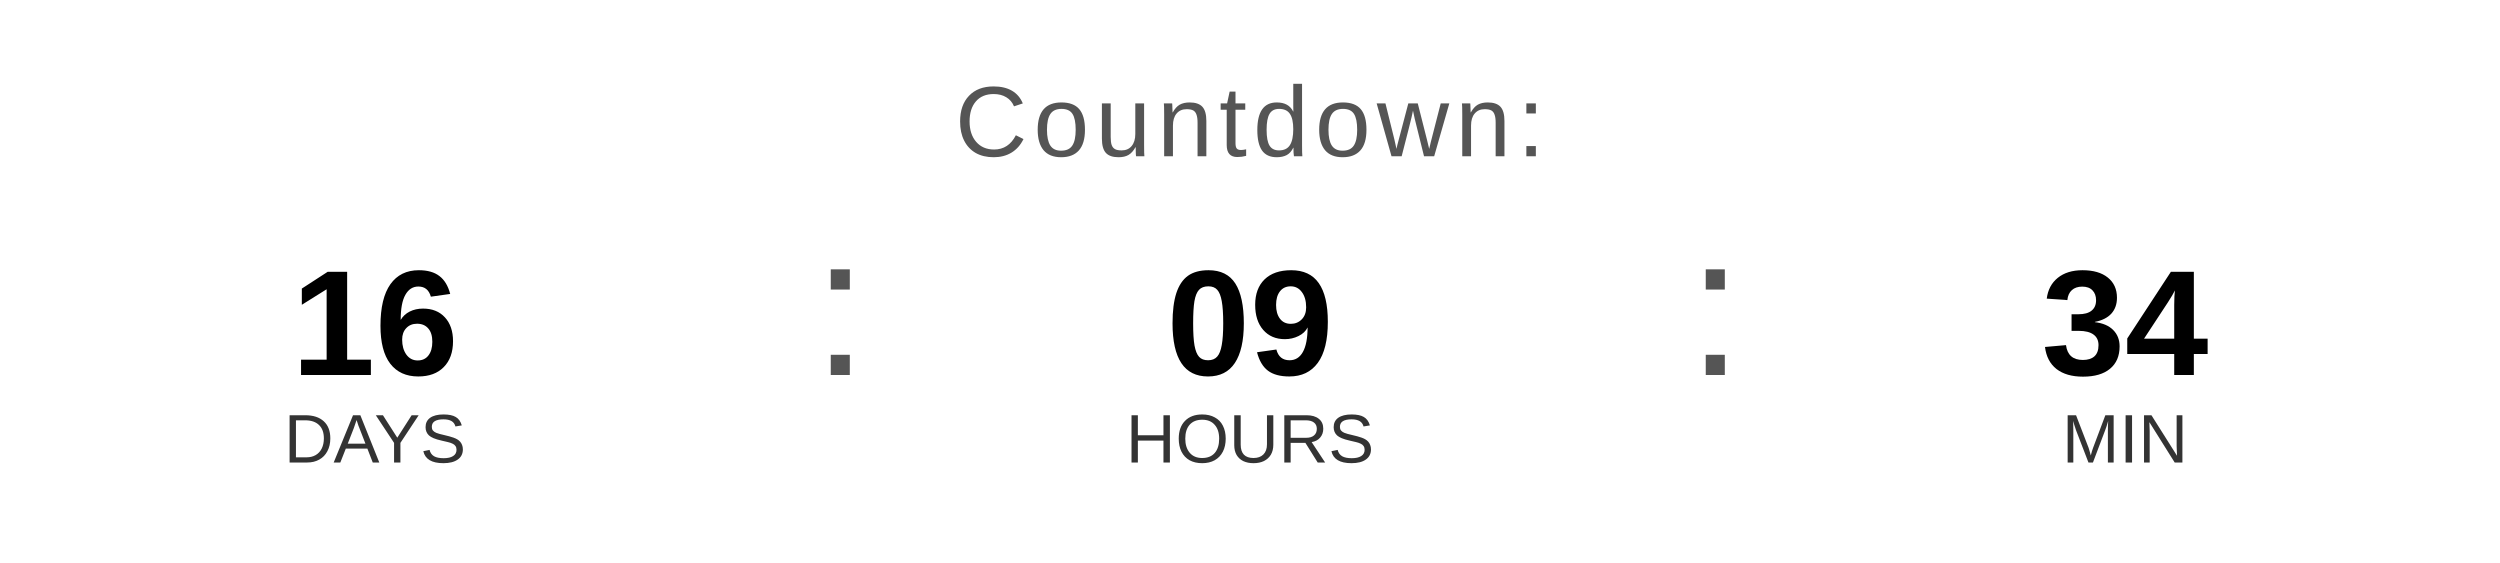
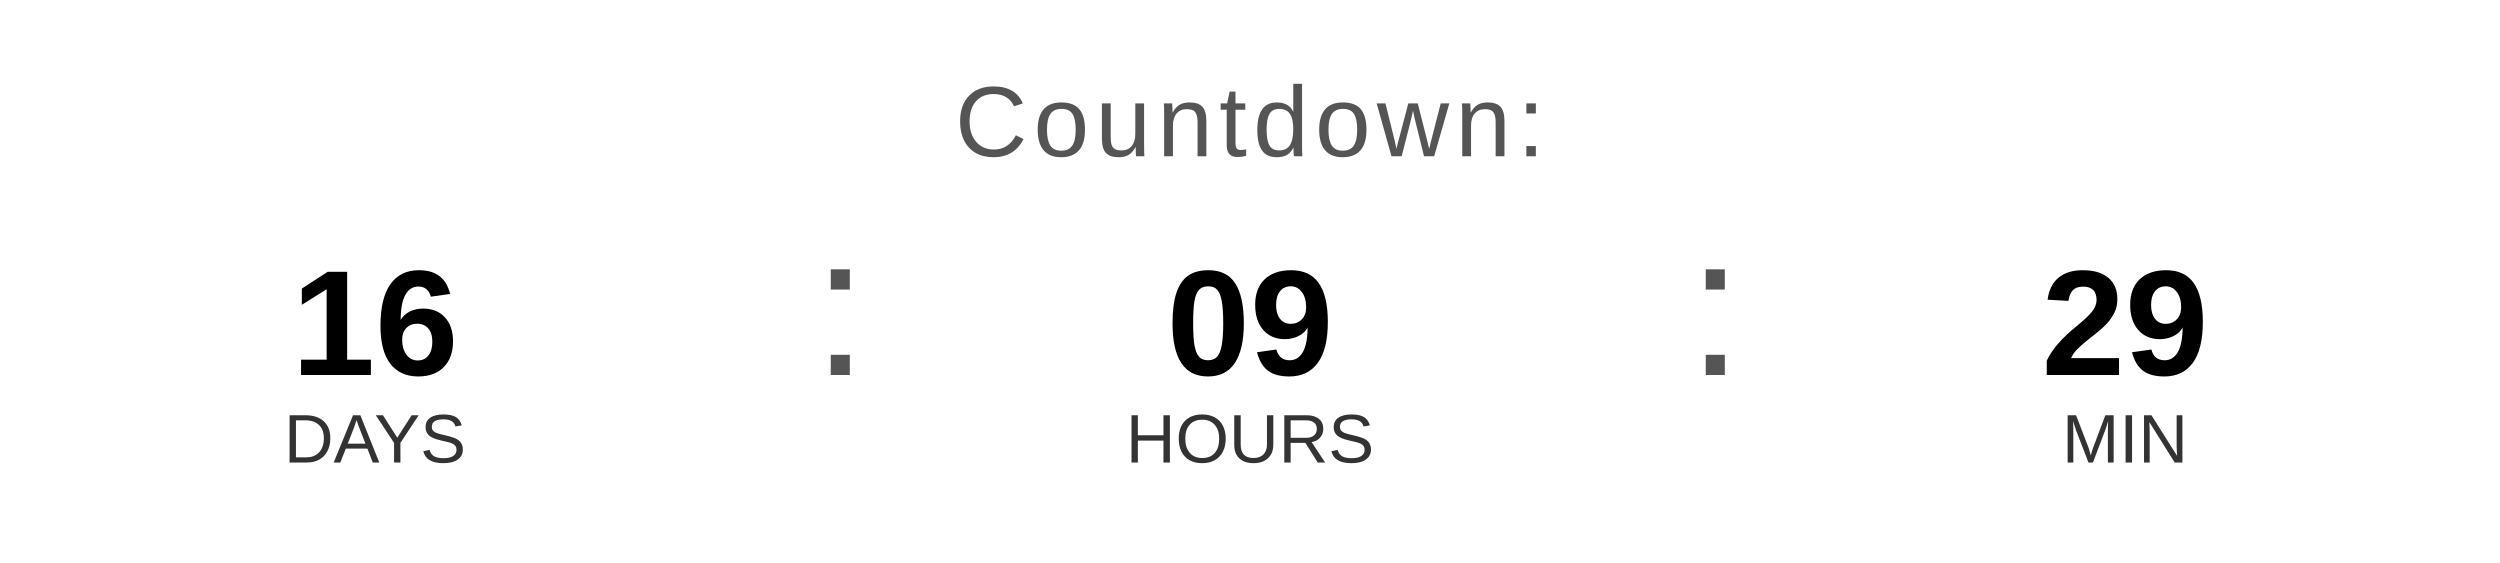
<svg xmlns="http://www.w3.org/2000/svg" width="400" height="90" viewBox="0 0 400 90">
  <text x="200" y="25" font-family="Arial, Helvetica, sans-serif" font-size="16" fill="#555555" text-anchor="middle" letter-spacing="1">
    Countdown:
  </text>
  <text x="60" y="60" font-family="Arial, Helvetica, sans-serif" font-size="24" font-weight="bold" fill="#000000" text-anchor="middle">16</text>
  <text x="60" y="74" font-family="Arial, Helvetica, sans-serif" font-size="11" fill="#333333" text-anchor="middle">DAYS</text>
  <text x="130" y="60" font-family="Arial, sans-serif" font-size="32" fill="#555555">:</text>
  <text x="200" y="60" font-family="Arial, Helvetica, sans-serif" font-size="24" font-weight="bold" fill="#000000" text-anchor="middle">09</text>
  <text x="200" y="74" font-family="Arial, Helvetica, sans-serif" font-size="11" fill="#333333" text-anchor="middle">HOURS</text>
  <text x="270" y="60" font-family="Arial, sans-serif" font-size="32" fill="#555555">:</text>
-   <text x="340" y="60" font-family="Arial, Helvetica, sans-serif" font-size="24" font-weight="bold" fill="#000000" text-anchor="middle">34</text>
+   <text x="340" y="60" font-family="Arial, Helvetica, sans-serif" font-size="24" font-weight="bold" fill="#000000" text-anchor="middle">29</text>
  <text x="340" y="74" font-family="Arial, Helvetica, sans-serif" font-size="11" fill="#333333" text-anchor="middle">MIN</text>
</svg>
